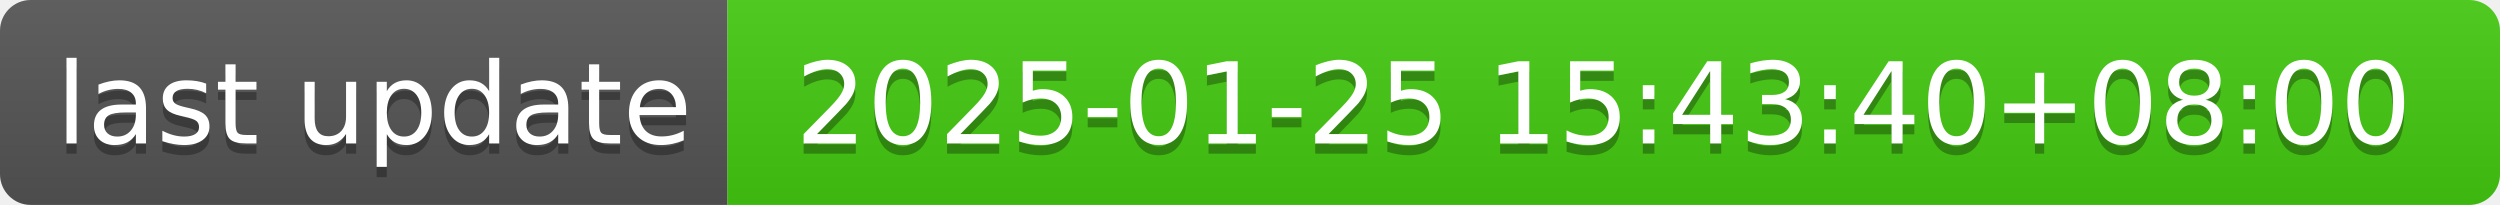
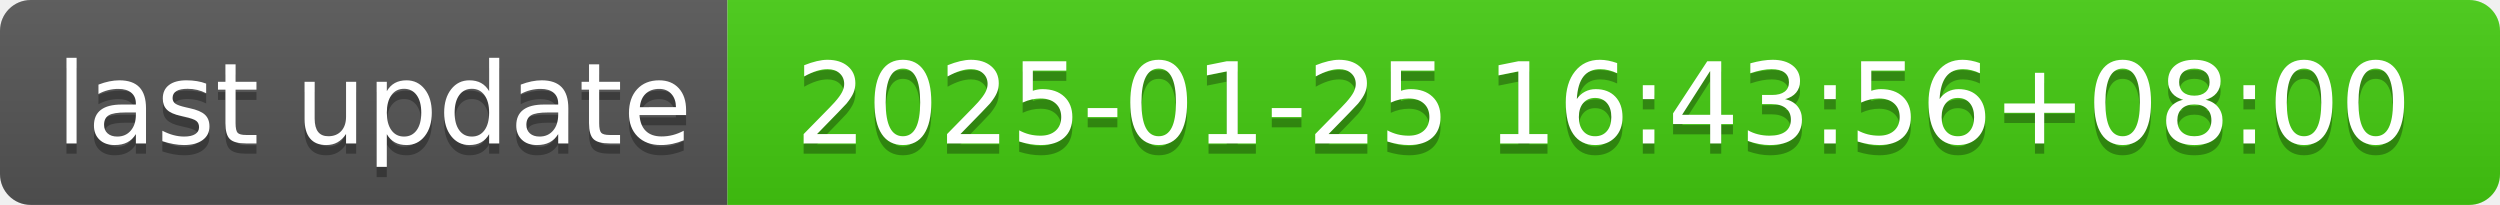
- <svg xmlns="http://www.w3.org/2000/svg" width="244" height="20" role="img" aria-label="last update: 2025-01-25 15:43:40+08:00">
+ <svg xmlns="http://www.w3.org/2000/svg" width="244" height="20" role="img" aria-label="last update: 2025-01-25 16:43:56+08:00">
  <linearGradient id="s" x2="0" y2="100%">
    <stop offset="0" stop-color="#bbb" stop-opacity=".1" />
    <stop offset="1" stop-opacity=".1" />
  </linearGradient>
  <clipPath id="r">
    <rect width="244" height="20" rx="3" fill="#fff" />
  </clipPath>
  <g clip-path="url(#r)">
    <rect width="71" height="20" fill="#555" />
    <rect x="71" width="173" height="20" fill="#4c1" />
    <rect width="244" height="20" fill="url(#s)" />
  </g>
  <g fill="#fff" text-anchor="middle" font-family="Verdana,Geneva,DejaVu Sans,sans-serif" text-rendering="geometricPrecision" font-size="110">
    <text aria-hidden="true" x="365" y="150" fill="#010101" fill-opacity=".3" transform="scale(.1)" textLength="610">last update</text>
    <text x="365" y="140" transform="scale(.1)" fill="#fff" textLength="610">last update</text>
-     <text aria-hidden="true" x="1565" y="150" fill="#010101" fill-opacity=".3" transform="scale(.1)" textLength="1630">2025-01-25 15:43:40+08:00</text>
-     <text x="1565" y="140" transform="scale(.1)" fill="#fff" textLength="1630">2025-01-25 15:43:40+08:00</text>
+     <text aria-hidden="true" x="1565" y="150" fill="#010101" fill-opacity=".3" transform="scale(.1)" textLength="1630">2025-01-25 16:43:56+08:00</text>
+     <text x="1565" y="140" transform="scale(.1)" fill="#fff" textLength="1630">2025-01-25 16:43:56+08:00</text>
  </g>
</svg>
